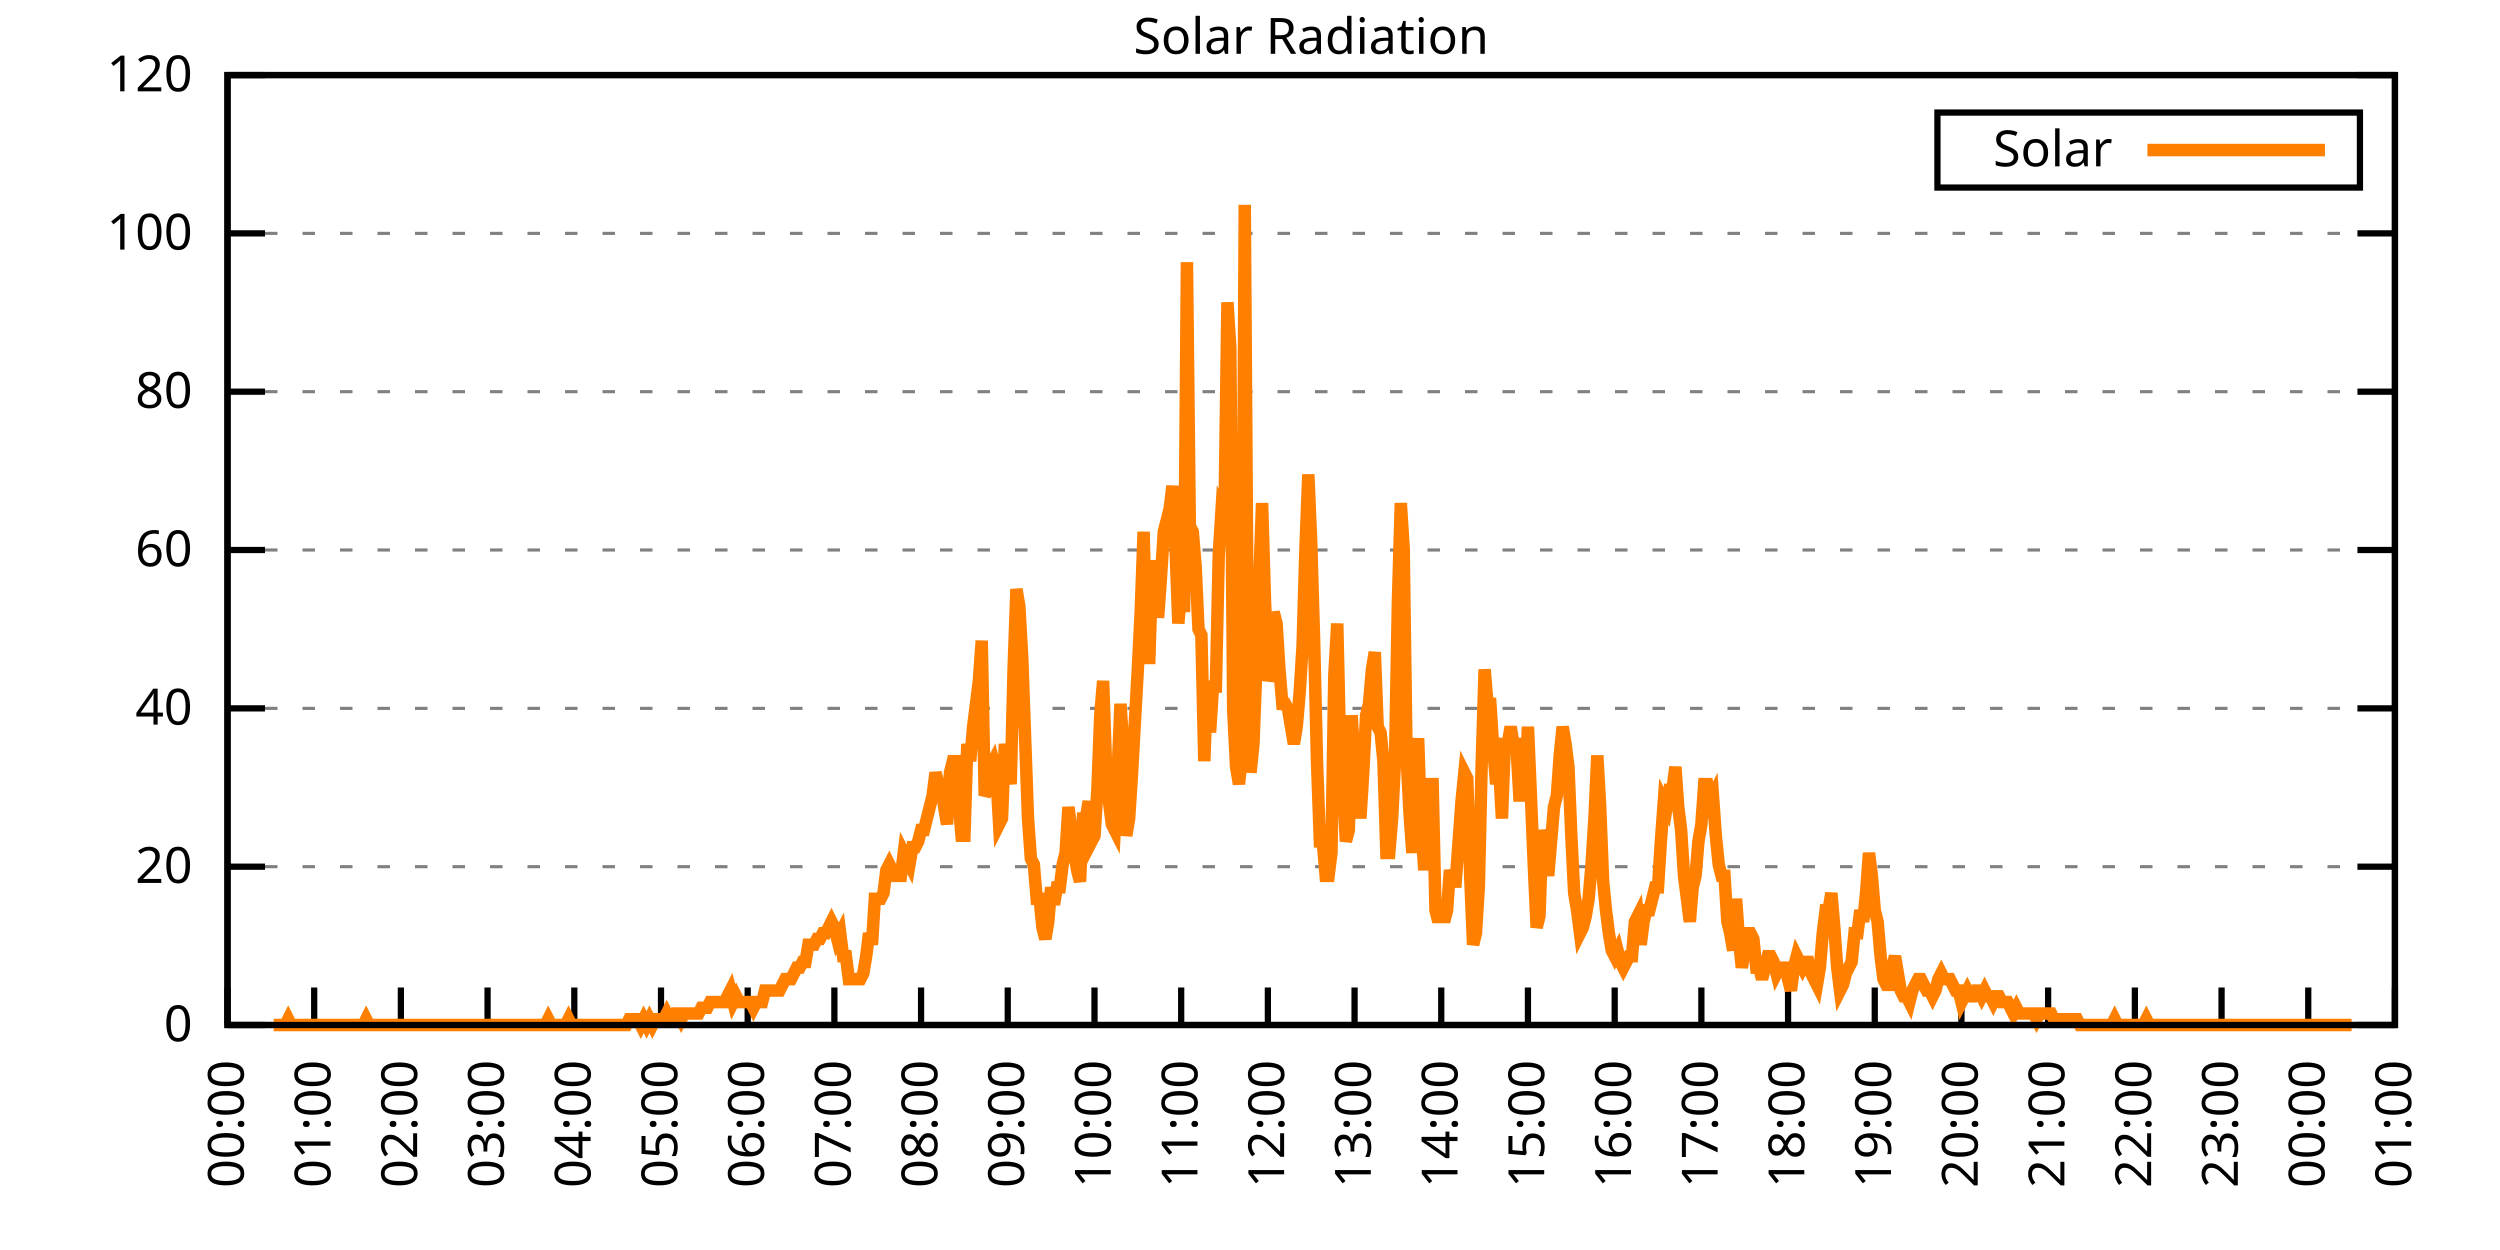
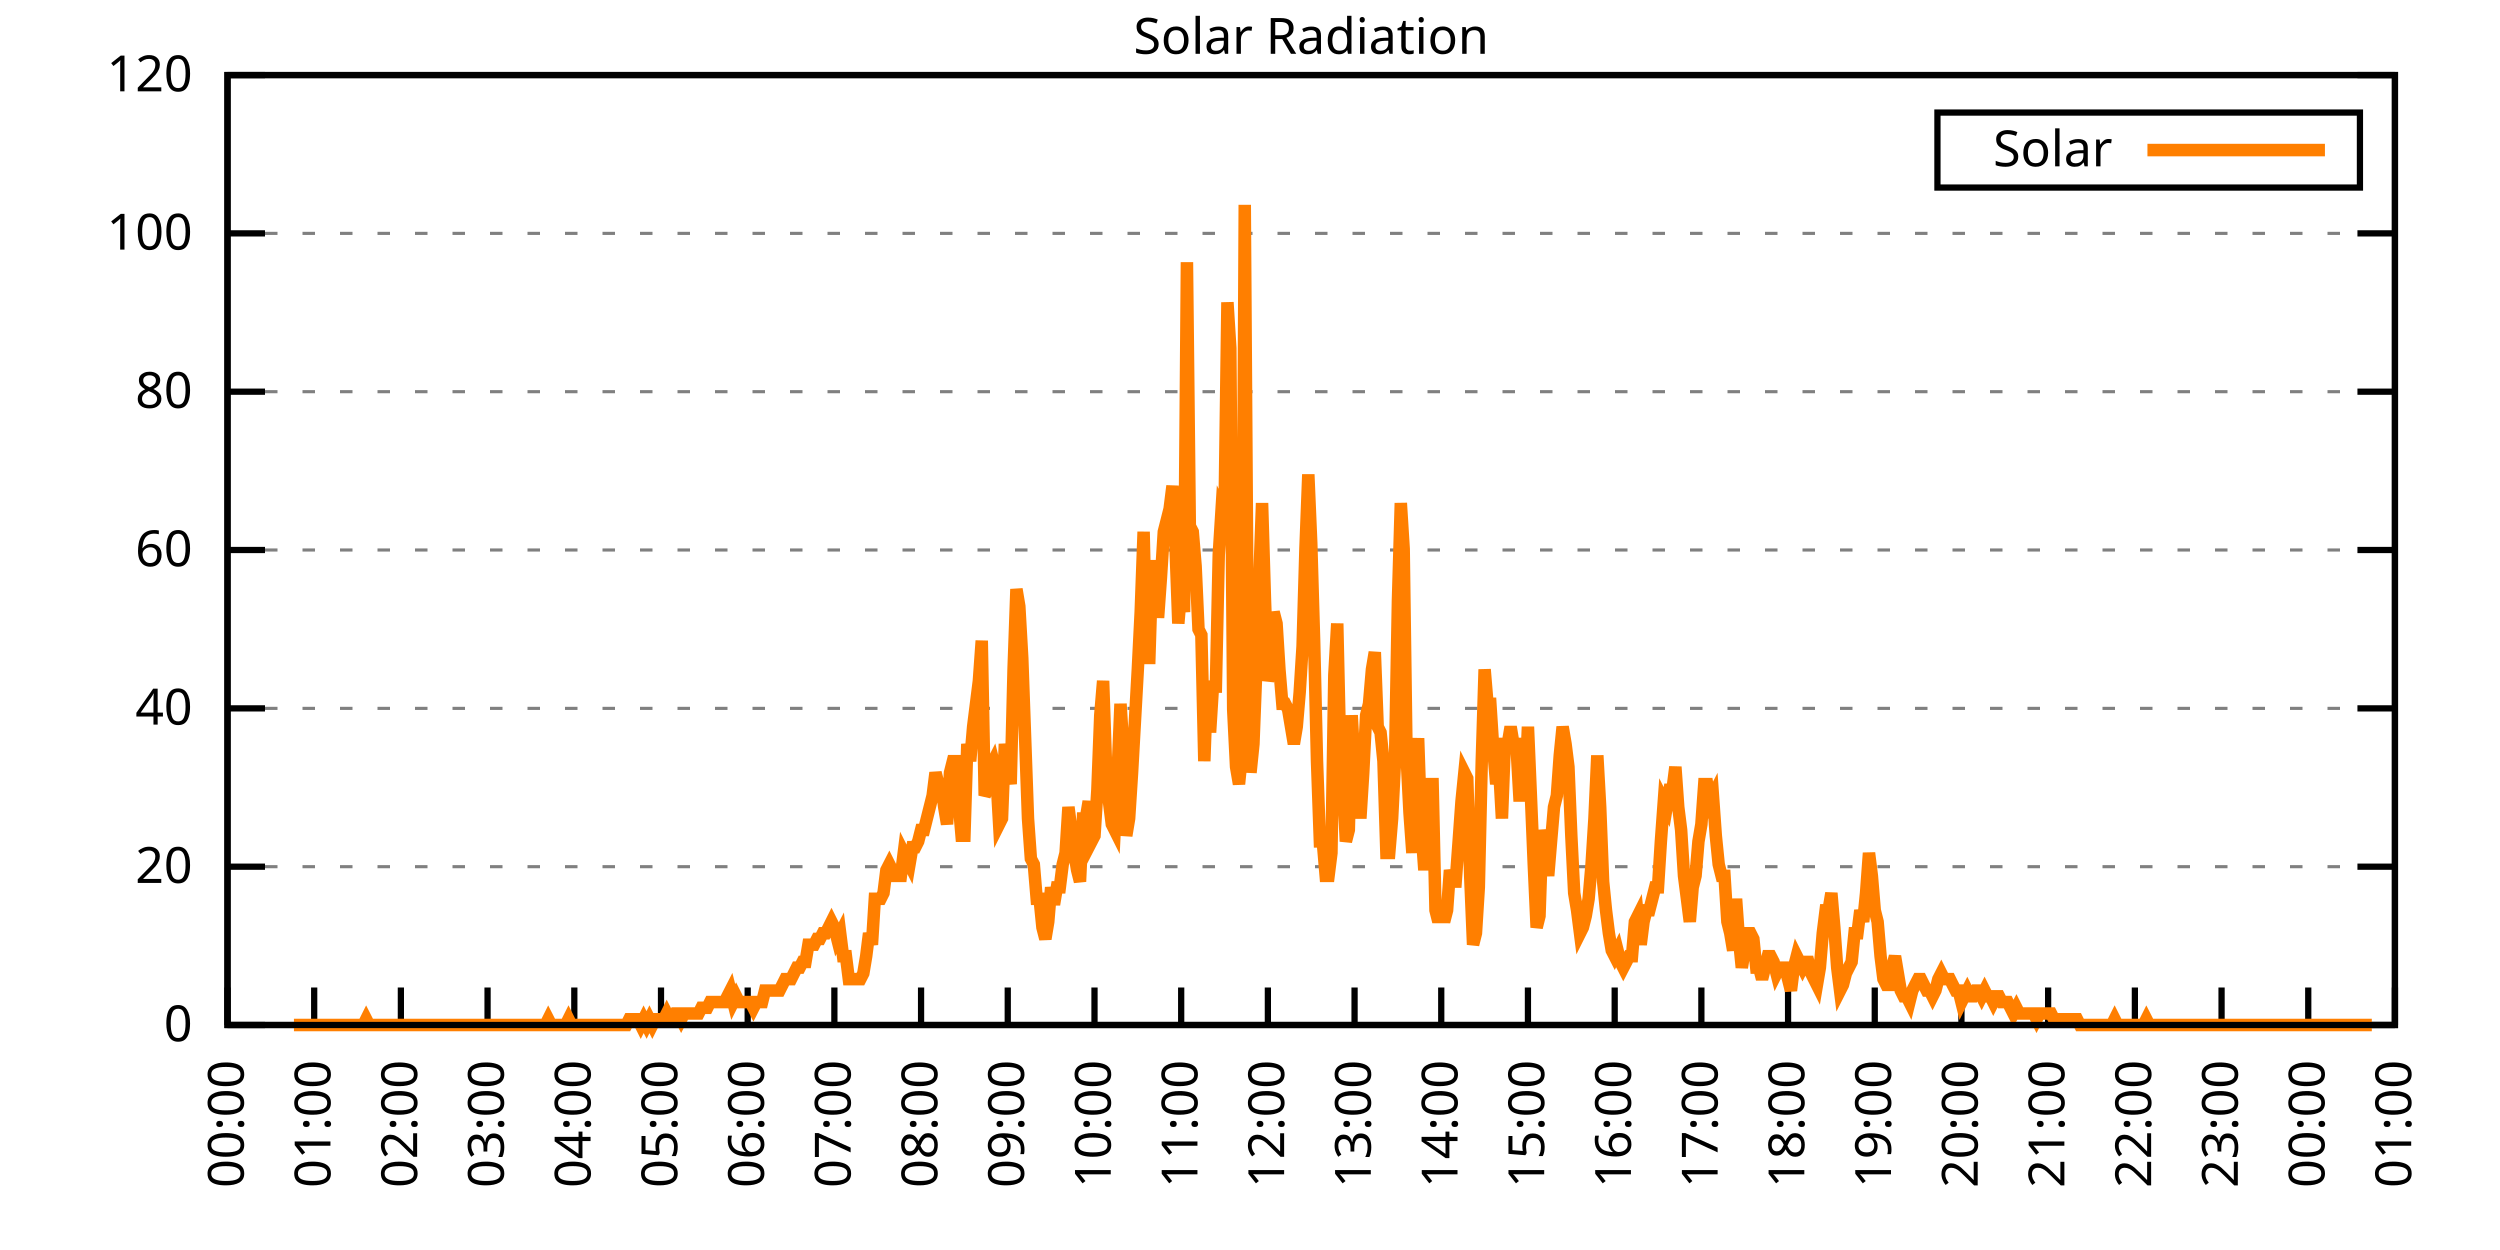
<svg xmlns="http://www.w3.org/2000/svg" xmlns:xlink="http://www.w3.org/1999/xlink" width="400" height="200" viewBox="0 0 400 200">
  <g id="gnuplot_canvas">
    <rect x="0" y="0" width="400" height="200" fill="none" />
    <defs>
      <circle id="gpDot" r="0.5" stroke-width="0.5" stroke="currentColor" />
      <path id="gpPt0" stroke-width="0.333" stroke="currentColor" d="M-1,0 h2 M0,-1 v2" />
      <path id="gpPt1" stroke-width="0.333" stroke="currentColor" d="M-1,-1 L1,1 M1,-1 L-1,1" />
      <path id="gpPt2" stroke-width="0.333" stroke="currentColor" d="M-1,0 L1,0 M0,-1 L0,1 M-1,-1 L1,1 M-1,1 L1,-1" />
      <rect id="gpPt3" stroke-width="0.333" stroke="currentColor" x="-1" y="-1" width="2" height="2" />
      <rect id="gpPt4" stroke-width="0.333" stroke="currentColor" fill="currentColor" x="-1" y="-1" width="2" height="2" />
      <circle id="gpPt5" stroke-width="0.333" stroke="currentColor" cx="0" cy="0" r="1" />
      <use xlink:href="#gpPt5" id="gpPt6" fill="currentColor" stroke="none" />
      <path id="gpPt7" stroke-width="0.333" stroke="currentColor" d="M0,-1.33 L-1.33,0.67 L1.33,0.67 z" />
      <use xlink:href="#gpPt7" id="gpPt8" fill="currentColor" stroke="none" />
      <use xlink:href="#gpPt7" id="gpPt9" stroke="currentColor" transform="rotate(180)" />
      <use xlink:href="#gpPt9" id="gpPt10" fill="currentColor" stroke="none" />
      <use xlink:href="#gpPt3" id="gpPt11" stroke="currentColor" transform="rotate(45)" />
      <use xlink:href="#gpPt11" id="gpPt12" fill="currentColor" stroke="none" />
      <path id="gpPt13" stroke-width="0.333" stroke="currentColor" d="M0,1.330 L1.265,0.411 L0.782,-1.067 L-0.782,-1.076 L-1.265,0.411 z" />
      <use xlink:href="#gpPt13" id="gpPt14" fill="currentColor" stroke="none" />
      <filter id="textbox" filterUnits="objectBoundingBox" x="0" y="0" height="1" width="1">
        <feFlood flood-color="white" flood-opacity="1" result="bgnd" />
        <feComposite in="SourceGraphic" in2="bgnd" operator="atop" />
      </filter>
      <filter id="greybox" filterUnits="objectBoundingBox" x="0" y="0" height="1" width="1">
        <feFlood flood-color="lightgrey" flood-opacity="1" result="grey" />
        <feComposite in="SourceGraphic" in2="grey" operator="atop" />
      </filter>
    </defs>
    <g fill="none" color="white" stroke="currentColor" stroke-width="1.00" stroke-linecap="butt" stroke-linejoin="miter">
</g>
    <g fill="none" color="black" stroke="currentColor" stroke-width="1.00" stroke-linecap="butt" stroke-linejoin="miter">
      <g stroke="none" shape-rendering="crispEdges">
        <polygon fill="rgb(255, 255, 255)" points="36.40,164.00 383.18,164.00 383.18,12.02 36.40,12.02 " />
      </g>
    </g>
    <g fill="none" color="black" stroke="currentColor" stroke-width="1.00" stroke-linecap="butt" stroke-linejoin="miter">
</g>
    <g fill="none" color="black" stroke="black" stroke-width="0.50" stroke-linecap="butt" stroke-linejoin="miter">
</g>
    <g fill="none" color="gray" stroke="currentColor" stroke-width="0.50" stroke-linecap="butt" stroke-linejoin="miter">
      <path stroke="gray" stroke-dasharray="2,4" class="gridline" d="M36.40,164.00 L383.19,164.00  " />
    </g>
    <g fill="none" color="gray" stroke="gray" stroke-width="1.00" stroke-linecap="butt" stroke-linejoin="miter">
</g>
    <g fill="none" color="black" stroke="currentColor" stroke-width="1.00" stroke-linecap="butt" stroke-linejoin="miter">
      <path stroke="black" d="M36.40,164.00 L42.40,164.00 M383.19,164.00 L377.19,164.00  " />
      <g transform="translate(30.80,166.60)" stroke="none" fill="black" font-family="Sans" font-size="8.00" text-anchor="end">
        <text>
          <tspan font-family="Sans"> 0</tspan>
        </text>
      </g>
    </g>
    <g fill="none" color="black" stroke="currentColor" stroke-width="1.00" stroke-linecap="butt" stroke-linejoin="miter">
</g>
    <g fill="none" color="black" stroke="black" stroke-width="0.50" stroke-linecap="butt" stroke-linejoin="miter">
</g>
    <g fill="none" color="gray" stroke="currentColor" stroke-width="0.50" stroke-linecap="butt" stroke-linejoin="miter">
      <path stroke="gray" stroke-dasharray="2,4" class="gridline" d="M36.40,138.67 L383.19,138.67  " />
    </g>
    <g fill="none" color="gray" stroke="gray" stroke-width="1.00" stroke-linecap="butt" stroke-linejoin="miter">
</g>
    <g fill="none" color="black" stroke="currentColor" stroke-width="1.00" stroke-linecap="butt" stroke-linejoin="miter">
      <path stroke="black" d="M36.40,138.67 L42.40,138.67 M383.19,138.67 L377.19,138.67  " />
      <g transform="translate(30.80,141.27)" stroke="none" fill="black" font-family="Sans" font-size="8.00" text-anchor="end">
        <text>
          <tspan font-family="Sans"> 20</tspan>
        </text>
      </g>
    </g>
    <g fill="none" color="black" stroke="currentColor" stroke-width="1.00" stroke-linecap="butt" stroke-linejoin="miter">
</g>
    <g fill="none" color="black" stroke="black" stroke-width="0.50" stroke-linecap="butt" stroke-linejoin="miter">
</g>
    <g fill="none" color="gray" stroke="currentColor" stroke-width="0.50" stroke-linecap="butt" stroke-linejoin="miter">
      <path stroke="gray" stroke-dasharray="2,4" class="gridline" d="M36.40,113.34 L383.19,113.34  " />
    </g>
    <g fill="none" color="gray" stroke="gray" stroke-width="1.00" stroke-linecap="butt" stroke-linejoin="miter">
</g>
    <g fill="none" color="black" stroke="currentColor" stroke-width="1.00" stroke-linecap="butt" stroke-linejoin="miter">
      <path stroke="black" d="M36.40,113.34 L42.40,113.34 M383.19,113.34 L377.19,113.34  " />
      <g transform="translate(30.80,115.94)" stroke="none" fill="black" font-family="Sans" font-size="8.00" text-anchor="end">
        <text>
          <tspan font-family="Sans"> 40</tspan>
        </text>
      </g>
    </g>
    <g fill="none" color="black" stroke="currentColor" stroke-width="1.00" stroke-linecap="butt" stroke-linejoin="miter">
</g>
    <g fill="none" color="black" stroke="black" stroke-width="0.50" stroke-linecap="butt" stroke-linejoin="miter">
</g>
    <g fill="none" color="gray" stroke="currentColor" stroke-width="0.50" stroke-linecap="butt" stroke-linejoin="miter">
      <path stroke="gray" stroke-dasharray="2,4" class="gridline" d="M36.40,88.00 L383.19,88.00  " />
    </g>
    <g fill="none" color="gray" stroke="gray" stroke-width="1.00" stroke-linecap="butt" stroke-linejoin="miter">
</g>
    <g fill="none" color="black" stroke="currentColor" stroke-width="1.00" stroke-linecap="butt" stroke-linejoin="miter">
      <path stroke="black" d="M36.40,88.00 L42.40,88.00 M383.19,88.00 L377.19,88.00  " />
      <g transform="translate(30.80,90.60)" stroke="none" fill="black" font-family="Sans" font-size="8.00" text-anchor="end">
        <text>
          <tspan font-family="Sans"> 60</tspan>
        </text>
      </g>
    </g>
    <g fill="none" color="black" stroke="currentColor" stroke-width="1.00" stroke-linecap="butt" stroke-linejoin="miter">
</g>
    <g fill="none" color="black" stroke="black" stroke-width="0.50" stroke-linecap="butt" stroke-linejoin="miter">
</g>
    <g fill="none" color="gray" stroke="currentColor" stroke-width="0.50" stroke-linecap="butt" stroke-linejoin="miter">
      <path stroke="gray" stroke-dasharray="2,4" class="gridline" d="M36.40,62.67 L383.19,62.67  " />
    </g>
    <g fill="none" color="gray" stroke="gray" stroke-width="1.00" stroke-linecap="butt" stroke-linejoin="miter">
</g>
    <g fill="none" color="black" stroke="currentColor" stroke-width="1.00" stroke-linecap="butt" stroke-linejoin="miter">
      <path stroke="black" d="M36.40,62.67 L42.40,62.67 M383.19,62.67 L377.19,62.67  " />
      <g transform="translate(30.80,65.27)" stroke="none" fill="black" font-family="Sans" font-size="8.00" text-anchor="end">
        <text>
          <tspan font-family="Sans"> 80</tspan>
        </text>
      </g>
    </g>
    <g fill="none" color="black" stroke="currentColor" stroke-width="1.00" stroke-linecap="butt" stroke-linejoin="miter">
</g>
    <g fill="none" color="black" stroke="black" stroke-width="0.50" stroke-linecap="butt" stroke-linejoin="miter">
</g>
    <g fill="none" color="gray" stroke="currentColor" stroke-width="0.50" stroke-linecap="butt" stroke-linejoin="miter">
      <path stroke="gray" stroke-dasharray="2,4" class="gridline" d="M36.40,37.34 L383.19,37.34  " />
    </g>
    <g fill="none" color="gray" stroke="gray" stroke-width="1.00" stroke-linecap="butt" stroke-linejoin="miter">
</g>
    <g fill="none" color="black" stroke="currentColor" stroke-width="1.00" stroke-linecap="butt" stroke-linejoin="miter">
      <path stroke="black" d="M36.40,37.34 L42.40,37.34 M383.19,37.34 L377.19,37.34  " />
      <g transform="translate(30.80,39.94)" stroke="none" fill="black" font-family="Sans" font-size="8.00" text-anchor="end">
        <text>
          <tspan font-family="Sans"> 100</tspan>
        </text>
      </g>
    </g>
    <g fill="none" color="black" stroke="currentColor" stroke-width="1.00" stroke-linecap="butt" stroke-linejoin="miter">
</g>
    <g fill="none" color="black" stroke="black" stroke-width="0.50" stroke-linecap="butt" stroke-linejoin="miter">
</g>
    <g fill="none" color="gray" stroke="currentColor" stroke-width="0.50" stroke-linecap="butt" stroke-linejoin="miter">
      <path stroke="gray" stroke-dasharray="2,4" class="gridline" d="M36.40,12.01 L383.19,12.01  " />
    </g>
    <g fill="none" color="gray" stroke="gray" stroke-width="1.00" stroke-linecap="butt" stroke-linejoin="miter">
</g>
    <g fill="none" color="black" stroke="currentColor" stroke-width="1.00" stroke-linecap="butt" stroke-linejoin="miter">
      <path stroke="black" d="M36.40,12.01 L42.40,12.01 M383.19,12.01 L377.19,12.01  " />
      <g transform="translate(30.80,14.61)" stroke="none" fill="black" font-family="Sans" font-size="8.00" text-anchor="end">
        <text>
          <tspan font-family="Sans"> 120</tspan>
        </text>
      </g>
    </g>
    <g fill="none" color="black" stroke="currentColor" stroke-width="1.00" stroke-linecap="butt" stroke-linejoin="miter">
      <path stroke="black" d="M36.40,164.00 L36.40,158.00  " />
      <g transform="translate(39.00,169.60) rotate(270.00)" stroke="none" fill="black" font-family="Sans" font-size="8.00" text-anchor="end">
        <text>
          <tspan font-family="Sans">00:00</tspan>
        </text>
      </g>
    </g>
    <g fill="none" color="black" stroke="currentColor" stroke-width="1.00" stroke-linecap="butt" stroke-linejoin="miter">
      <path stroke="black" d="M50.27,164.00 L50.27,158.00  " />
      <g transform="translate(52.87,169.60) rotate(270.00)" stroke="none" fill="black" font-family="Sans" font-size="8.00" text-anchor="end">
        <text>
          <tspan font-family="Sans">01:00</tspan>
        </text>
      </g>
    </g>
    <g fill="none" color="black" stroke="currentColor" stroke-width="1.00" stroke-linecap="butt" stroke-linejoin="miter">
      <path stroke="black" d="M64.14,164.00 L64.14,158.00  " />
      <g transform="translate(66.74,169.60) rotate(270.00)" stroke="none" fill="black" font-family="Sans" font-size="8.00" text-anchor="end">
        <text>
          <tspan font-family="Sans">02:00</tspan>
        </text>
      </g>
    </g>
    <g fill="none" color="black" stroke="currentColor" stroke-width="1.00" stroke-linecap="butt" stroke-linejoin="miter">
      <path stroke="black" d="M78.01,164.00 L78.01,158.00  " />
      <g transform="translate(80.61,169.60) rotate(270.00)" stroke="none" fill="black" font-family="Sans" font-size="8.00" text-anchor="end">
        <text>
          <tspan font-family="Sans">03:00</tspan>
        </text>
      </g>
    </g>
    <g fill="none" color="black" stroke="currentColor" stroke-width="1.00" stroke-linecap="butt" stroke-linejoin="miter">
      <path stroke="black" d="M91.89,164.00 L91.89,158.00  " />
      <g transform="translate(94.49,169.60) rotate(270.00)" stroke="none" fill="black" font-family="Sans" font-size="8.00" text-anchor="end">
        <text>
          <tspan font-family="Sans">04:00</tspan>
        </text>
      </g>
    </g>
    <g fill="none" color="black" stroke="currentColor" stroke-width="1.00" stroke-linecap="butt" stroke-linejoin="miter">
      <path stroke="black" d="M105.76,164.00 L105.76,158.00  " />
      <g transform="translate(108.36,169.60) rotate(270.00)" stroke="none" fill="black" font-family="Sans" font-size="8.00" text-anchor="end">
        <text>
          <tspan font-family="Sans">05:00</tspan>
        </text>
      </g>
    </g>
    <g fill="none" color="black" stroke="currentColor" stroke-width="1.00" stroke-linecap="butt" stroke-linejoin="miter">
      <path stroke="black" d="M119.63,164.00 L119.63,158.00  " />
      <g transform="translate(122.23,169.60) rotate(270.00)" stroke="none" fill="black" font-family="Sans" font-size="8.00" text-anchor="end">
        <text>
          <tspan font-family="Sans">06:00</tspan>
        </text>
      </g>
    </g>
    <g fill="none" color="black" stroke="currentColor" stroke-width="1.00" stroke-linecap="butt" stroke-linejoin="miter">
      <path stroke="black" d="M133.50,164.00 L133.50,158.00  " />
      <g transform="translate(136.10,169.60) rotate(270.00)" stroke="none" fill="black" font-family="Sans" font-size="8.00" text-anchor="end">
        <text>
          <tspan font-family="Sans">07:00</tspan>
        </text>
      </g>
    </g>
    <g fill="none" color="black" stroke="currentColor" stroke-width="1.00" stroke-linecap="butt" stroke-linejoin="miter">
      <path stroke="black" d="M147.37,164.00 L147.37,158.00  " />
      <g transform="translate(149.97,169.60) rotate(270.00)" stroke="none" fill="black" font-family="Sans" font-size="8.00" text-anchor="end">
        <text>
          <tspan font-family="Sans">08:00</tspan>
        </text>
      </g>
    </g>
    <g fill="none" color="black" stroke="currentColor" stroke-width="1.00" stroke-linecap="butt" stroke-linejoin="miter">
      <path stroke="black" d="M161.24,164.00 L161.24,158.00  " />
      <g transform="translate(163.84,169.60) rotate(270.00)" stroke="none" fill="black" font-family="Sans" font-size="8.00" text-anchor="end">
        <text>
          <tspan font-family="Sans">09:00</tspan>
        </text>
      </g>
    </g>
    <g fill="none" color="black" stroke="currentColor" stroke-width="1.00" stroke-linecap="butt" stroke-linejoin="miter">
      <path stroke="black" d="M175.12,164.00 L175.12,158.00  " />
      <g transform="translate(177.72,169.60) rotate(270.00)" stroke="none" fill="black" font-family="Sans" font-size="8.00" text-anchor="end">
        <text>
          <tspan font-family="Sans">10:00</tspan>
        </text>
      </g>
    </g>
    <g fill="none" color="black" stroke="currentColor" stroke-width="1.00" stroke-linecap="butt" stroke-linejoin="miter">
      <path stroke="black" d="M188.99,164.00 L188.99,158.00  " />
      <g transform="translate(191.59,169.60) rotate(270.00)" stroke="none" fill="black" font-family="Sans" font-size="8.00" text-anchor="end">
        <text>
          <tspan font-family="Sans">11:00</tspan>
        </text>
      </g>
    </g>
    <g fill="none" color="black" stroke="currentColor" stroke-width="1.00" stroke-linecap="butt" stroke-linejoin="miter">
      <path stroke="black" d="M202.86,164.00 L202.86,158.00  " />
      <g transform="translate(205.46,169.60) rotate(270.00)" stroke="none" fill="black" font-family="Sans" font-size="8.00" text-anchor="end">
        <text>
          <tspan font-family="Sans">12:00</tspan>
        </text>
      </g>
    </g>
    <g fill="none" color="black" stroke="currentColor" stroke-width="1.00" stroke-linecap="butt" stroke-linejoin="miter">
      <path stroke="black" d="M216.73,164.00 L216.73,158.00  " />
      <g transform="translate(219.33,169.60) rotate(270.00)" stroke="none" fill="black" font-family="Sans" font-size="8.00" text-anchor="end">
        <text>
          <tspan font-family="Sans">13:00</tspan>
        </text>
      </g>
    </g>
    <g fill="none" color="black" stroke="currentColor" stroke-width="1.00" stroke-linecap="butt" stroke-linejoin="miter">
      <path stroke="black" d="M230.60,164.00 L230.60,158.00  " />
      <g transform="translate(233.20,169.60) rotate(270.00)" stroke="none" fill="black" font-family="Sans" font-size="8.00" text-anchor="end">
        <text>
          <tspan font-family="Sans">14:00</tspan>
        </text>
      </g>
    </g>
    <g fill="none" color="black" stroke="currentColor" stroke-width="1.00" stroke-linecap="butt" stroke-linejoin="miter">
      <path stroke="black" d="M244.47,164.00 L244.47,158.00  " />
      <g transform="translate(247.07,169.60) rotate(270.00)" stroke="none" fill="black" font-family="Sans" font-size="8.00" text-anchor="end">
        <text>
          <tspan font-family="Sans">15:00</tspan>
        </text>
      </g>
    </g>
    <g fill="none" color="black" stroke="currentColor" stroke-width="1.00" stroke-linecap="butt" stroke-linejoin="miter">
      <path stroke="black" d="M258.35,164.00 L258.35,158.00  " />
      <g transform="translate(260.95,169.60) rotate(270.00)" stroke="none" fill="black" font-family="Sans" font-size="8.00" text-anchor="end">
        <text>
          <tspan font-family="Sans">16:00</tspan>
        </text>
      </g>
    </g>
    <g fill="none" color="black" stroke="currentColor" stroke-width="1.00" stroke-linecap="butt" stroke-linejoin="miter">
      <path stroke="black" d="M272.22,164.00 L272.22,158.00  " />
      <g transform="translate(274.82,169.60) rotate(270.00)" stroke="none" fill="black" font-family="Sans" font-size="8.00" text-anchor="end">
        <text>
          <tspan font-family="Sans">17:00</tspan>
        </text>
      </g>
    </g>
    <g fill="none" color="black" stroke="currentColor" stroke-width="1.00" stroke-linecap="butt" stroke-linejoin="miter">
      <path stroke="black" d="M286.09,164.00 L286.09,158.00  " />
      <g transform="translate(288.69,169.60) rotate(270.00)" stroke="none" fill="black" font-family="Sans" font-size="8.00" text-anchor="end">
        <text>
          <tspan font-family="Sans">18:00</tspan>
        </text>
      </g>
    </g>
    <g fill="none" color="black" stroke="currentColor" stroke-width="1.00" stroke-linecap="butt" stroke-linejoin="miter">
      <path stroke="black" d="M299.96,164.00 L299.96,158.00  " />
      <g transform="translate(302.56,169.60) rotate(270.00)" stroke="none" fill="black" font-family="Sans" font-size="8.00" text-anchor="end">
        <text>
          <tspan font-family="Sans">19:00</tspan>
        </text>
      </g>
    </g>
    <g fill="none" color="black" stroke="currentColor" stroke-width="1.00" stroke-linecap="butt" stroke-linejoin="miter">
      <path stroke="black" d="M313.83,164.00 L313.83,158.00  " />
      <g transform="translate(316.43,169.60) rotate(270.00)" stroke="none" fill="black" font-family="Sans" font-size="8.00" text-anchor="end">
        <text>
          <tspan font-family="Sans">20:00</tspan>
        </text>
      </g>
    </g>
    <g fill="none" color="black" stroke="currentColor" stroke-width="1.00" stroke-linecap="butt" stroke-linejoin="miter">
      <path stroke="black" d="M327.70,164.00 L327.70,158.00  " />
      <g transform="translate(330.30,169.60) rotate(270.00)" stroke="none" fill="black" font-family="Sans" font-size="8.00" text-anchor="end">
        <text>
          <tspan font-family="Sans">21:00</tspan>
        </text>
      </g>
    </g>
    <g fill="none" color="black" stroke="currentColor" stroke-width="1.00" stroke-linecap="butt" stroke-linejoin="miter">
      <path stroke="black" d="M341.58,164.00 L341.58,158.00  " />
      <g transform="translate(344.18,169.60) rotate(270.00)" stroke="none" fill="black" font-family="Sans" font-size="8.00" text-anchor="end">
        <text>
          <tspan font-family="Sans">22:00</tspan>
        </text>
      </g>
    </g>
    <g fill="none" color="black" stroke="currentColor" stroke-width="1.00" stroke-linecap="butt" stroke-linejoin="miter">
      <path stroke="black" d="M355.45,164.00 L355.45,158.00  " />
      <g transform="translate(358.05,169.60) rotate(270.00)" stroke="none" fill="black" font-family="Sans" font-size="8.00" text-anchor="end">
        <text>
          <tspan font-family="Sans">23:00</tspan>
        </text>
      </g>
    </g>
    <g fill="none" color="black" stroke="currentColor" stroke-width="1.00" stroke-linecap="butt" stroke-linejoin="miter">
      <path stroke="black" d="M369.32,164.00 L369.32,158.00  " />
      <g transform="translate(371.92,169.60) rotate(270.00)" stroke="none" fill="black" font-family="Sans" font-size="8.00" text-anchor="end">
        <text>
          <tspan font-family="Sans">00:00</tspan>
        </text>
      </g>
    </g>
    <g fill="none" color="black" stroke="currentColor" stroke-width="1.00" stroke-linecap="butt" stroke-linejoin="miter">
      <path stroke="black" d="M383.19,164.00 L383.19,158.00  " />
      <g transform="translate(385.79,169.60) rotate(270.00)" stroke="none" fill="black" font-family="Sans" font-size="8.00" text-anchor="end">
        <text>
          <tspan font-family="Sans">01:00</tspan>
        </text>
      </g>
    </g>
    <g fill="none" color="black" stroke="currentColor" stroke-width="1.00" stroke-linecap="butt" stroke-linejoin="miter">
</g>
    <g fill="none" color="black" stroke="currentColor" stroke-width="1.00" stroke-linecap="butt" stroke-linejoin="miter">
      <path stroke="black" d="M36.40,12.01 L36.40,164.00 L383.19,164.00 L383.19,12.01 L36.40,12.01 Z  " />
    </g>
    <g fill="none" color="black" stroke="currentColor" stroke-width="1.00" stroke-linecap="butt" stroke-linejoin="miter">
</g>
    <g fill="none" color="black" stroke="currentColor" stroke-width="1.00" stroke-linecap="butt" stroke-linejoin="miter">
      <path stroke="black" d="M309.99,30.01 L309.99,18.01 L377.59,18.01 L377.59,30.01 L309.99,30.01 Z  " />
    </g>
    <g id="Solar_Radiation_plot_1">
      <g fill="none" color="white" stroke="black" stroke-width="2.00" stroke-linecap="butt" stroke-linejoin="miter">
</g>
      <g fill="none" color="black" stroke="currentColor" stroke-width="2.00" stroke-linecap="butt" stroke-linejoin="miter">
        <g transform="translate(337.99,26.61)" stroke="none" fill="black" font-family="Sans" font-size="8.00" text-anchor="end">
          <text>
            <tspan font-family="Sans">Solar</tspan>
          </text>
        </g>
      </g>
      <g fill="none" color="black" stroke="currentColor" stroke-width="2.00" stroke-linecap="butt" stroke-linejoin="miter">
-         <path stroke="rgb(255, 127,   0)" d="M343.59,24.01 L371.99,24.01 M43.80,164.00 L44.26,164.00 L44.72,164.00 L45.19,164.00 L45.65,164.00 L46.11,163.08   L46.57,164.00 L47.03,164.00 L47.50,164.00 L47.96,164.00 L48.42,164.00 L48.88,164.00 L49.35,164.00 L49.81,164.00   L50.27,164.00 L50.73,164.00 L51.20,164.00 L51.66,164.00 L52.12,164.00 L52.58,164.00 L53.05,164.00 L53.51,164.00   L53.97,164.00 L54.43,164.00 L54.90,164.00 L55.36,164.00 L55.82,164.00 L56.28,164.00 L56.75,164.00 L57.21,164.00   L57.67,164.00 L58.13,164.00 L58.59,163.08 L59.06,164.00 L59.52,164.00 L59.98,164.00 L60.44,164.00 L60.91,164.00   L61.37,164.00 L61.83,164.00 L62.29,164.00 L62.76,164.00 L63.22,164.00 L63.68,164.00 L64.14,164.00 L64.61,164.00   L65.07,164.00 L65.53,164.00 L65.99,164.00 L66.46,164.00 L66.92,164.00 L67.38,164.00 L67.84,164.00 L68.30,164.00   L68.77,164.00 L69.23,164.00 L69.69,164.00 L70.15,164.00 L70.62,164.00 L71.08,164.00 L71.54,164.00 L72.00,164.00   L72.47,164.00 L72.93,164.00 L73.39,164.00 L73.85,164.00 L74.32,164.00 L74.78,164.00 L75.24,164.00 L75.70,164.00   L76.17,164.00 L76.63,164.00 L77.09,164.00 L77.55,164.00 L78.01,164.00 L78.48,164.00 L78.94,164.00 L79.40,164.00   L79.86,164.00 L80.33,164.00 L80.79,164.00 L81.25,164.00 L81.71,164.00 L82.18,164.00 L82.64,164.00 L83.10,164.00   L83.56,164.00 L84.03,164.00 L84.49,164.00 L84.95,164.00 L85.41,164.00 L85.88,164.00 L86.34,164.00 L86.80,164.00   L87.26,164.00 L87.72,163.08 L88.19,164.00 L88.65,164.00 L89.11,164.00 L89.57,164.00 L90.04,164.00 L90.50,164.00   L90.96,163.08 L91.42,164.00 L91.89,164.00 L92.35,164.00 L92.81,164.00 L93.27,164.00 L93.74,164.00 L94.20,164.00   L94.66,164.00 L95.12,164.00 L95.59,164.00 L96.05,164.00 L96.51,164.00 L96.97,164.00 L97.44,164.00 L97.90,164.00   L98.36,164.00 L98.82,164.00 L99.28,164.00 L99.75,164.00 L100.21,164.00 L100.67,163.08 L101.13,163.08 L101.60,163.08   L102.06,163.08 L102.52,164.00 L102.98,163.08 L103.45,164.00 L103.91,163.08 L104.37,164.00 L104.83,163.08 L105.30,163.08   L105.76,163.08 L106.22,163.08 L106.68,162.16 L107.15,163.08 L107.61,163.08 L108.07,162.16 L108.53,162.16 L108.99,163.08   L109.46,162.16 L109.92,162.16 L110.38,162.16 L110.84,162.16 L111.31,162.16 L111.77,162.16 L112.23,161.25 L112.69,161.25   L113.16,161.25 L113.62,160.33 L114.08,160.33 L114.54,160.33 L115.01,160.33 L115.47,160.33 L115.93,160.33 L116.39,159.41   L116.86,158.49 L117.32,160.33 L117.78,159.41 L118.24,160.33 L118.70,160.33 L119.17,160.33 L119.63,160.33 L120.09,160.33   L120.55,161.25 L121.02,160.33 L121.48,160.33 L121.94,160.33 L122.40,158.49 L122.87,158.49 L123.33,158.49 L123.79,158.49   L124.25,158.49 L124.72,158.49 L125.18,157.58 L125.64,156.66 L126.10,156.66 L126.57,156.66 L127.03,155.74 L127.49,154.82   L127.95,154.82 L128.41,153.91 L128.88,153.91 L129.34,151.15 L129.80,151.15 L130.26,151.15 L130.73,150.23 L131.19,150.23   L131.65,149.32 L132.11,149.32 L132.58,148.40 L133.04,147.48 L133.50,148.40 L133.96,150.23 L134.43,149.32 L134.89,152.99   L135.35,152.99 L135.81,156.66 L136.28,156.66 L136.74,156.66 L137.20,156.66 L137.66,156.66 L138.13,155.74 L138.59,152.99   L139.05,149.32 L139.51,151.15 L139.97,143.81 L140.44,143.81 L140.90,143.81 L141.36,142.89 L141.82,139.22 L142.29,138.30   L142.75,139.22 L143.21,140.14 L143.67,140.14 L144.14,140.14 L144.60,136.47 L145.06,137.39 L145.52,138.30 L145.99,135.55   L146.45,135.55 L146.91,134.63 L147.37,132.80 L147.84,132.80 L148.30,130.96 L148.76,129.13 L149.22,127.29 L149.68,123.62   L150.15,125.46 L150.61,125.46 L151.07,129.13 L151.53,131.88 L152.00,123.62 L152.46,121.79 L152.92,121.79 L153.38,128.21   L153.85,133.72 L154.31,133.72 L154.77,119.03 L155.23,121.79 L155.70,116.28 L156.16,112.61 L156.62,108.94 L157.08,102.51   L157.55,127.29 L158.01,126.37 L158.47,122.70 L158.93,121.79 L159.39,123.62 L159.86,131.88 L160.32,130.96 L160.78,119.03   L161.24,122.70 L161.71,125.46 L162.17,107.10 L162.63,94.26 L163.09,97.01 L163.56,105.27 L164.02,118.12 L164.48,130.96   L164.94,137.39 L165.41,138.30 L165.87,143.81 L166.33,143.81 L166.79,148.40 L167.26,150.23 L167.72,147.48 L168.18,141.98   L168.64,144.73 L169.10,141.98 L169.57,141.98 L170.03,138.30 L170.49,136.47 L170.95,129.13 L171.42,132.80 L171.88,136.47   L172.34,139.22 L172.80,141.06 L173.27,130.96 L173.73,130.96 L174.19,128.21 L174.65,134.63 L175.12,133.72 L175.58,126.37   L176.04,114.44 L176.50,108.94 L176.97,122.70 L177.43,128.21 L177.89,131.88 L178.35,132.80 L178.82,123.62 L179.28,112.61   L179.74,119.95 L180.20,133.72 L180.66,130.96 L181.13,123.62 L181.59,115.36 L182.05,107.10 L182.51,97.93 L182.98,85.08   L183.44,105.27 L183.90,105.27 L184.36,90.59 L184.83,90.59 L185.29,98.84 L185.75,92.42 L186.21,85.08 L186.68,83.24   L187.14,81.41 L187.60,77.74 L188.06,86.91 L188.53,99.76 L188.99,94.26 L189.45,97.93 L189.91,41.95 L190.37,84.16   L190.84,85.08 L191.30,90.59 L191.76,100.68 L192.22,101.60 L192.69,121.79 L193.15,108.94 L193.61,117.20 L194.07,109.86   L194.54,109.86 L195.00,88.75 L195.46,81.41 L195.92,82.33 L196.39,48.37 L196.85,55.71 L197.31,113.53 L197.77,122.70   L198.24,125.46 L198.70,120.87 L199.16,32.77 L199.62,100.68 L200.08,123.62 L200.55,119.03 L201.01,107.10 L201.47,93.34   L201.93,80.49 L202.40,96.09 L202.86,108.94 L203.32,107.10 L203.78,97.93 L204.25,99.76 L204.71,107.10 L205.17,112.61   L205.63,112.61 L206.10,113.53 L206.56,116.28 L207.02,119.03 L207.48,116.28 L207.95,110.77 L208.41,103.43 L208.87,87.83   L209.33,75.90 L209.80,86.91 L210.26,102.51 L210.72,121.79 L211.18,134.63 L211.64,134.63 L212.11,140.14 L212.57,140.14   L213.03,136.47 L213.49,108.02 L213.96,99.76 L214.42,119.95 L214.88,125.46 L215.34,134.63 L215.81,132.80 L216.27,114.44   L216.73,122.70 L217.19,123.62 L217.66,130.96 L218.12,123.62 L218.58,114.44 L219.04,112.61 L219.51,107.10 L219.97,104.35   L220.43,116.28 L220.89,117.20 L221.35,121.79 L221.82,136.47 L222.28,136.47 L222.74,130.96 L223.20,121.79 L223.67,96.09   L224.13,80.49 L224.59,87.83 L225.05,120.87 L225.52,130.05 L225.98,136.47 L226.44,124.54 L226.90,118.12 L227.37,131.88   L227.83,138.30 L228.29,138.30 L228.75,125.46 L229.22,125.46 L229.68,145.65 L230.14,147.48 L230.60,145.65 L231.06,147.48   L231.53,145.65 L231.99,139.22 L232.45,141.06 L232.91,141.06 L233.38,134.63 L233.84,128.21 L234.30,123.62 L234.76,124.54   L235.23,140.14 L235.69,151.15 L236.15,149.32 L236.61,141.98 L237.08,121.79 L237.54,107.10 L238.00,112.61 L238.46,112.61   L238.93,119.95 L239.39,125.46 L239.85,122.70 L240.31,130.96 L240.77,119.03 L241.24,119.03 L241.70,116.28 L242.16,119.03   L242.62,119.03 L243.09,127.29 L243.55,127.29 L244.01,127.29 L244.47,116.28 L244.94,127.29 L245.40,138.30 L245.86,148.40   L246.32,146.56 L246.79,132.80 L247.25,135.55 L247.71,140.14 L248.17,134.63 L248.64,129.13 L249.10,127.29 L249.56,120.87   L250.02,116.28 L250.49,119.03 L250.95,122.70 L251.41,133.72 L251.87,142.89 L252.33,145.65 L252.80,149.32 L253.26,148.40   L253.72,146.56 L254.18,143.81 L254.65,138.30 L255.11,130.96 L255.57,120.87 L256.03,129.13 L256.50,141.06 L256.96,145.65   L257.42,149.32 L257.88,152.07 L258.35,152.99 L258.81,152.07 L259.27,153.91 L259.73,154.82 L260.20,153.91 L260.66,152.99   L261.12,152.99 L261.58,147.48 L262.04,146.56 L262.51,151.15 L262.97,147.48 L263.43,145.65 L263.89,145.65 L264.36,143.81   L264.82,141.98 L265.28,141.98 L265.74,134.63 L266.21,128.21 L266.67,129.13 L267.13,126.37 L267.59,126.37 L268.06,122.70   L268.52,129.13 L268.98,132.80 L269.44,140.14 L269.91,143.81 L270.37,147.48 L270.83,141.98 L271.29,140.14 L271.75,134.63   L272.22,131.88 L272.68,125.46 L273.14,125.46 L273.60,128.21 L274.07,127.29 L274.53,133.72 L274.99,138.30 L275.45,140.14   L275.92,140.14 L276.38,147.48 L276.84,149.32 L277.30,152.07 L277.77,143.81 L278.23,150.23 L278.69,154.82 L279.15,152.07   L279.62,149.32 L280.08,149.32 L280.54,150.23 L281.00,154.82 L281.46,154.82 L281.93,156.66 L282.39,154.82 L282.85,152.99   L283.31,152.99 L283.78,153.91 L284.24,155.74 L284.70,154.82 L285.16,154.82 L285.63,154.82 L286.09,156.66 L286.55,158.49   L287.01,154.82 L287.48,152.99 L287.94,153.91 L288.40,154.82 L288.86,153.91 L289.33,153.91 L289.79,155.74 L290.25,156.66   L290.71,157.58 L291.18,154.82 L291.64,149.32 L292.10,145.65 L292.56,145.65 L293.02,142.89 L293.49,148.40 L293.95,154.82   L294.41,158.49 L294.87,157.58 L295.34,155.74 L295.80,154.82 L296.26,153.91 L296.72,149.32 L297.19,149.32 L297.65,145.65   L298.11,147.48 L298.57,142.89 L299.04,136.47 L299.50,140.14 L299.96,145.65 L300.42,147.48 L300.89,152.99 L301.35,156.66   L301.81,157.58 L302.27,157.58 L302.73,154.82 L303.20,152.99 L303.66,155.74 L304.12,158.49 L304.58,159.41 L305.05,159.41   L305.51,160.33 L305.97,158.49 L306.43,157.58 L306.90,156.66 L307.36,156.66 L307.82,157.58 L308.28,158.49 L308.75,158.49   L309.21,159.41 L309.67,158.49 L310.13,156.66 L310.60,155.74 L311.06,156.66 L311.52,156.66 L311.98,156.66 L312.44,157.58   L312.91,158.49 L313.37,158.49 L313.83,160.33 L314.29,159.41 L314.76,158.49 L315.22,159.41 L315.68,159.41 L316.14,158.49   L316.61,158.49 L317.07,159.41 L317.53,158.49 L317.99,159.41 L318.46,159.41 L318.92,160.33 L319.38,159.41 L319.84,159.41   L320.31,160.33 L320.77,160.33 L321.23,160.33 L321.69,161.25 L322.15,162.16 L322.62,161.25 L323.08,162.16 L323.54,162.16   L324.00,162.16 L324.47,162.16 L324.93,162.16 L325.39,162.16 L325.85,163.08 L326.32,162.16 L326.78,162.16 L327.24,162.16   L327.70,162.16 L328.17,162.16 L328.63,163.08 L329.09,163.08 L329.55,163.08 L330.02,163.08 L330.48,163.08 L330.94,163.08   L331.40,163.08 L331.87,163.08 L332.33,163.08 L332.79,164.00 L333.25,164.00 L333.71,164.00 L334.18,164.00 L334.64,164.00   L335.10,164.00 L335.56,164.00 L336.03,164.00 L336.49,164.00 L336.95,164.00 L337.41,164.00 L337.88,164.00 L338.34,163.08   L338.80,164.00 L339.26,164.00 L339.73,164.00 L340.19,164.00 L340.65,164.00 L341.11,164.00 L341.58,164.00 L342.04,164.00   L342.50,164.00 L342.96,164.00 L343.42,163.08 L343.89,164.00 L344.35,164.00 L344.81,164.00 L345.27,164.00 L345.74,164.00   L346.20,164.00 L346.66,164.00 L347.12,164.00 L347.59,164.00 L348.05,164.00 L348.51,164.00 L348.97,164.00 L349.44,164.00   L349.90,164.00 L350.36,164.00 L350.82,164.00 L351.29,164.00 L351.75,164.00 L352.21,164.00 L352.67,164.00 L353.13,164.00   L353.60,164.00 L354.06,164.00 L354.52,164.00 L354.98,164.00 L355.45,164.00 L355.91,164.00 L356.37,164.00 L356.83,164.00   L357.30,164.00 L357.76,164.00 L358.22,164.00 L358.68,164.00 L359.15,164.00 L359.61,164.00 L360.07,164.00 L360.53,164.00   L361.00,164.00 L361.46,164.00 L361.92,164.00 L362.38,164.00 L362.84,164.00 L363.31,164.00 L363.77,164.00 L364.23,164.00   L364.69,164.00 L365.16,164.00 L365.62,164.00 L366.08,164.00 L366.54,164.00 L367.01,164.00 L367.47,164.00 L367.93,164.00   L368.39,164.00 L368.86,164.00 L369.32,164.00 L369.78,164.00 L370.24,164.00 L370.71,164.00 L371.17,164.00 L371.63,164.00   L372.09,164.00 L372.56,164.00 L373.02,164.00 L373.48,164.00 L373.94,164.00 L374.40,164.00 L374.87,164.00 L375.33,164.00   L375.79,164.00 L376.25,164.00  " />
+         <path stroke="rgb(255, 127,   0)" d="M343.59,24.01 L371.99,24.01 M47.03,164.00 L47.50,164.00 L47.96,164.00 L48.42,164.00 L48.88,164.00 L49.35,164.00   L49.81,164.00 L50.27,164.00 L50.73,164.00 L51.20,164.00 L51.66,164.00 L52.12,164.00 L52.58,164.00 L53.05,164.00   L53.51,164.00 L53.97,164.00 L54.43,164.00 L54.90,164.00 L55.36,164.00 L55.82,164.00 L56.28,164.00 L56.75,164.00   L57.21,164.00 L57.67,164.00 L58.13,164.00 L58.59,163.08 L59.06,164.00 L59.52,164.00 L59.98,164.00 L60.44,164.00   L60.91,164.00 L61.37,164.00 L61.83,164.00 L62.29,164.00 L62.76,164.00 L63.22,164.00 L63.68,164.00 L64.14,164.00   L64.61,164.00 L65.07,164.00 L65.53,164.00 L65.99,164.00 L66.46,164.00 L66.92,164.00 L67.38,164.00 L67.84,164.00   L68.30,164.00 L68.77,164.00 L69.23,164.00 L69.69,164.00 L70.15,164.00 L70.62,164.00 L71.08,164.00 L71.54,164.00   L72.00,164.00 L72.47,164.00 L72.93,164.00 L73.39,164.00 L73.85,164.00 L74.32,164.00 L74.78,164.00 L75.24,164.00   L75.70,164.00 L76.17,164.00 L76.63,164.00 L77.09,164.00 L77.55,164.00 L78.01,164.00 L78.48,164.00 L78.94,164.00   L79.40,164.00 L79.86,164.00 L80.33,164.00 L80.79,164.00 L81.25,164.00 L81.71,164.00 L82.18,164.00 L82.64,164.00   L83.10,164.00 L83.56,164.00 L84.03,164.00 L84.49,164.00 L84.95,164.00 L85.41,164.00 L85.88,164.00 L86.34,164.00   L86.80,164.00 L87.26,164.00 L87.72,163.08 L88.19,164.00 L88.65,164.00 L89.11,164.00 L89.57,164.00 L90.04,164.00   L90.50,164.00 L90.96,163.08 L91.42,164.00 L91.89,164.00 L92.35,164.00 L92.81,164.00 L93.27,164.00 L93.74,164.00   L94.20,164.00 L94.66,164.00 L95.12,164.00 L95.59,164.00 L96.05,164.00 L96.51,164.00 L96.97,164.00 L97.44,164.00   L97.90,164.00 L98.36,164.00 L98.82,164.00 L99.28,164.00 L99.75,164.00 L100.21,164.00 L100.67,163.08 L101.13,163.08   L101.60,163.08 L102.06,163.08 L102.52,164.00 L102.98,163.08 L103.45,164.00 L103.91,163.08 L104.37,164.00 L104.83,163.08   L105.30,163.08 L105.76,163.08 L106.22,163.08 L106.68,162.16 L107.15,163.08 L107.61,163.08 L108.07,162.16 L108.53,162.16   L108.99,163.08 L109.46,162.16 L109.92,162.16 L110.38,162.16 L110.84,162.16 L111.31,162.16 L111.77,162.16 L112.23,161.25   L112.69,161.25 L113.16,161.25 L113.62,160.33 L114.08,160.33 L114.54,160.33 L115.01,160.33 L115.47,160.33 L115.93,160.33   L116.39,159.41 L116.86,158.49 L117.32,160.33 L117.78,159.41 L118.24,160.33 L118.70,160.33 L119.17,160.33 L119.63,160.33   L120.09,160.33 L120.55,161.25 L121.02,160.33 L121.48,160.33 L121.94,160.33 L122.40,158.49 L122.87,158.49 L123.33,158.49   L123.79,158.49 L124.25,158.49 L124.72,158.49 L125.18,157.58 L125.64,156.66 L126.10,156.66 L126.57,156.66 L127.03,155.74   L127.49,154.82 L127.95,154.82 L128.41,153.91 L128.88,153.91 L129.34,151.15 L129.80,151.15 L130.26,151.15 L130.73,150.23   L131.19,150.23 L131.65,149.32 L132.11,149.32 L132.58,148.40 L133.04,147.48 L133.50,148.40 L133.96,150.23 L134.43,149.32   L134.89,152.99 L135.35,152.99 L135.81,156.66 L136.28,156.66 L136.74,156.66 L137.20,156.66 L137.66,156.66 L138.13,155.74   L138.59,152.99 L139.05,149.32 L139.51,151.15 L139.97,143.81 L140.44,143.81 L140.90,143.81 L141.36,142.89 L141.82,139.22   L142.29,138.30 L142.75,139.22 L143.21,140.14 L143.67,140.14 L144.14,140.14 L144.60,136.47 L145.06,137.39 L145.52,138.30   L145.99,135.55 L146.45,135.55 L146.91,134.63 L147.37,132.80 L147.84,132.80 L148.30,130.96 L148.76,129.13 L149.22,127.29   L149.68,123.62 L150.15,125.46 L150.61,125.46 L151.07,129.13 L151.53,131.88 L152.00,123.62 L152.46,121.79 L152.92,121.79   L153.38,128.21 L153.85,133.72 L154.31,133.72 L154.77,119.03 L155.23,121.79 L155.70,116.28 L156.16,112.61 L156.62,108.94   L157.08,102.51 L157.55,127.29 L158.01,126.37 L158.47,122.70 L158.93,121.79 L159.39,123.62 L159.86,131.88 L160.32,130.96   L160.78,119.03 L161.24,122.70 L161.71,125.46 L162.17,107.10 L162.63,94.26 L163.09,97.01 L163.56,105.27 L164.02,118.12   L164.48,130.96 L164.94,137.39 L165.41,138.30 L165.87,143.81 L166.33,143.81 L166.79,148.40 L167.26,150.23 L167.72,147.48   L168.18,141.98 L168.64,144.73 L169.10,141.98 L169.57,141.98 L170.03,138.30 L170.49,136.47 L170.95,129.13 L171.42,132.80   L171.88,136.47 L172.34,139.22 L172.80,141.06 L173.27,130.96 L173.73,130.96 L174.19,128.21 L174.65,134.63 L175.12,133.72   L175.58,126.37 L176.04,114.44 L176.50,108.94 L176.97,122.70 L177.43,128.21 L177.89,131.88 L178.35,132.80 L178.82,123.62   L179.28,112.61 L179.74,119.95 L180.20,133.72 L180.66,130.96 L181.13,123.62 L181.59,115.36 L182.05,107.10 L182.51,97.93   L182.98,85.08 L183.44,105.27 L183.90,105.27 L184.36,90.59 L184.83,90.59 L185.29,98.84 L185.75,92.42 L186.21,85.08   L186.68,83.24 L187.14,81.41 L187.60,77.74 L188.06,86.91 L188.53,99.76 L188.99,94.26 L189.45,97.93 L189.91,41.95   L190.37,84.16 L190.84,85.08 L191.30,90.59 L191.76,100.68 L192.22,101.60 L192.69,121.79 L193.15,108.94 L193.61,117.20   L194.07,109.86 L194.54,109.86 L195.00,88.75 L195.46,81.41 L195.92,82.33 L196.39,48.37 L196.85,55.71 L197.31,113.53   L197.77,122.70 L198.24,125.46 L198.70,120.87 L199.16,32.77 L199.62,100.68 L200.08,123.62 L200.55,119.03 L201.01,107.10   L201.47,93.34 L201.93,80.49 L202.40,96.09 L202.86,108.94 L203.32,107.10 L203.78,97.93 L204.25,99.76 L204.71,107.10   L205.17,112.61 L205.63,112.61 L206.10,113.53 L206.56,116.28 L207.02,119.03 L207.48,116.28 L207.95,110.77 L208.41,103.43   L208.87,87.83 L209.33,75.90 L209.80,86.91 L210.26,102.51 L210.72,121.79 L211.18,134.63 L211.64,134.63 L212.11,140.14   L212.57,140.14 L213.03,136.47 L213.49,108.02 L213.96,99.76 L214.42,119.95 L214.88,125.46 L215.34,134.63 L215.81,132.80   L216.27,114.44 L216.73,122.70 L217.19,123.62 L217.66,130.96 L218.12,123.62 L218.58,114.44 L219.04,112.61 L219.51,107.10   L219.97,104.35 L220.43,116.28 L220.89,117.20 L221.35,121.79 L221.82,136.47 L222.28,136.47 L222.74,130.96 L223.20,121.79   L223.67,96.09 L224.13,80.49 L224.59,87.83 L225.05,120.87 L225.52,130.05 L225.98,136.47 L226.44,124.54 L226.90,118.12   L227.37,131.88 L227.83,138.30 L228.29,138.30 L228.75,125.46 L229.22,125.46 L229.68,145.65 L230.14,147.48 L230.60,145.65   L231.06,147.48 L231.53,145.65 L231.99,139.22 L232.45,141.06 L232.91,141.06 L233.38,134.63 L233.84,128.21 L234.30,123.62   L234.76,124.54 L235.23,140.14 L235.69,151.15 L236.15,149.32 L236.61,141.98 L237.08,121.79 L237.54,107.10 L238.00,112.61   L238.46,112.61 L238.93,119.95 L239.39,125.46 L239.85,122.70 L240.31,130.96 L240.77,119.03 L241.24,119.03 L241.70,116.28   L242.16,119.03 L242.62,119.03 L243.09,127.29 L243.55,127.29 L244.01,127.29 L244.47,116.28 L244.94,127.29 L245.40,138.30   L245.86,148.40 L246.32,146.56 L246.79,132.80 L247.25,135.55 L247.71,140.14 L248.17,134.63 L248.64,129.13 L249.10,127.29   L249.56,120.87 L250.02,116.28 L250.49,119.03 L250.95,122.70 L251.41,133.72 L251.87,142.89 L252.33,145.65 L252.80,149.32   L253.26,148.40 L253.72,146.56 L254.18,143.81 L254.65,138.30 L255.11,130.96 L255.57,120.87 L256.03,129.13 L256.50,141.06   L256.96,145.65 L257.42,149.32 L257.88,152.07 L258.35,152.99 L258.81,152.07 L259.27,153.91 L259.73,154.82 L260.20,153.91   L260.66,152.99 L261.12,152.99 L261.58,147.48 L262.04,146.56 L262.51,151.15 L262.97,147.48 L263.43,145.65 L263.89,145.65   L264.36,143.81 L264.82,141.98 L265.28,141.98 L265.74,134.63 L266.21,128.21 L266.67,129.13 L267.13,126.37 L267.59,126.37   L268.06,122.70 L268.52,129.13 L268.98,132.80 L269.44,140.14 L269.91,143.81 L270.37,147.48 L270.83,141.98 L271.29,140.14   L271.75,134.63 L272.22,131.88 L272.68,125.46 L273.14,125.46 L273.60,128.21 L274.07,127.29 L274.53,133.72 L274.99,138.30   L275.45,140.14 L275.92,140.14 L276.38,147.48 L276.84,149.32 L277.30,152.07 L277.77,143.81 L278.23,150.23 L278.69,154.82   L279.15,152.07 L279.62,149.32 L280.08,149.32 L280.54,150.23 L281.00,154.82 L281.46,154.82 L281.93,156.66 L282.39,154.82   L282.85,152.99 L283.31,152.99 L283.78,153.91 L284.24,155.74 L284.70,154.82 L285.16,154.82 L285.63,154.82 L286.09,156.66   L286.55,158.49 L287.01,154.82 L287.48,152.99 L287.94,153.91 L288.40,154.82 L288.86,153.91 L289.33,153.91 L289.79,155.74   L290.25,156.66 L290.71,157.58 L291.18,154.82 L291.64,149.32 L292.10,145.65 L292.56,145.65 L293.02,142.89 L293.49,148.40   L293.95,154.82 L294.41,158.49 L294.87,157.58 L295.34,155.74 L295.80,154.82 L296.26,153.91 L296.72,149.32 L297.19,149.32   L297.65,145.65 L298.11,147.48 L298.57,142.89 L299.04,136.47 L299.50,140.14 L299.96,145.65 L300.42,147.48 L300.89,152.99   L301.35,156.66 L301.81,157.58 L302.27,157.58 L302.73,154.82 L303.20,152.99 L303.66,155.74 L304.12,158.49 L304.58,159.41   L305.05,159.41 L305.51,160.33 L305.97,158.49 L306.43,157.58 L306.90,156.66 L307.36,156.66 L307.82,157.58 L308.28,158.49   L308.75,158.49 L309.21,159.41 L309.67,158.49 L310.13,156.66 L310.60,155.74 L311.06,156.66 L311.52,156.66 L311.98,156.66   L312.44,157.58 L312.91,158.49 L313.37,158.49 L313.83,160.33 L314.29,159.41 L314.76,158.49 L315.22,159.41 L315.68,159.41   L316.14,158.49 L316.61,158.49 L317.07,159.41 L317.53,158.49 L317.99,159.41 L318.46,159.41 L318.92,160.33 L319.38,159.41   L319.84,159.41 L320.31,160.33 L320.77,160.33 L321.23,160.33 L321.69,161.25 L322.15,162.16 L322.62,161.25 L323.08,162.16   L323.54,162.16 L324.00,162.16 L324.47,162.16 L324.93,162.16 L325.39,162.16 L325.85,163.08 L326.32,162.16 L326.78,162.16   L327.24,162.16 L327.70,162.16 L328.17,162.16 L328.63,163.08 L329.09,163.08 L329.55,163.08 L330.02,163.08 L330.48,163.08   L330.94,163.08 L331.40,163.08 L331.87,163.08 L332.33,163.08 L332.79,164.00 L333.25,164.00 L333.71,164.00 L334.18,164.00   L334.64,164.00 L335.10,164.00 L335.56,164.00 L336.03,164.00 L336.49,164.00 L336.95,164.00 L337.41,164.00 L337.88,164.00   L338.34,163.08 L338.80,164.00 L339.26,164.00 L339.73,164.00 L340.19,164.00 L340.65,164.00 L341.11,164.00 L341.58,164.00   L342.04,164.00 L342.50,164.00 L342.96,164.00 L343.42,163.08 L343.89,164.00 L344.35,164.00 L344.81,164.00 L345.27,164.00   L345.74,164.00 L346.20,164.00 L346.66,164.00 L347.12,164.00 L347.59,164.00 L348.05,164.00 L348.51,164.00 L348.97,164.00   L349.44,164.00 L349.90,164.00 L350.36,164.00 L350.82,164.00 L351.29,164.00 L351.75,164.00 L352.21,164.00 L352.67,164.00   L353.13,164.00 L353.60,164.00 L354.06,164.00 L354.52,164.00 L354.98,164.00 L355.45,164.00 L355.91,164.00 L356.37,164.00   L356.83,164.00 L357.30,164.00 L357.76,164.00 L358.22,164.00 L358.68,164.00 L359.15,164.00 L359.61,164.00 L360.07,164.00   L360.53,164.00 L361.00,164.00 L361.46,164.00 L361.92,164.00 L362.38,164.00 L362.84,164.00 L363.31,164.00 L363.77,164.00   L364.23,164.00 L364.69,164.00 L365.16,164.00 L365.62,164.00 L366.08,164.00 L366.54,164.00 L367.01,164.00 L367.47,164.00   L367.93,164.00 L368.39,164.00 L368.86,164.00 L369.32,164.00 L369.78,164.00 L370.24,164.00 L370.71,164.00 L371.17,164.00   L371.63,164.00 L372.09,164.00 L372.56,164.00 L373.02,164.00 L373.48,164.00 L373.94,164.00 L374.40,164.00 L374.87,164.00   L375.33,164.00 L375.79,164.00 L376.25,164.00 L376.72,164.00 L377.18,164.00 L377.64,164.00 L378.10,164.00 L378.57,164.00   L379.03,164.00 L379.49,164.00  " />
      </g>
    </g>
    <g fill="none" color="black" stroke="currentColor" stroke-width="2.00" stroke-linecap="butt" stroke-linejoin="miter">
</g>
    <g fill="none" color="black" stroke="black" stroke-width="1.00" stroke-linecap="butt" stroke-linejoin="miter">
</g>
    <g fill="none" color="black" stroke="currentColor" stroke-width="1.00" stroke-linecap="butt" stroke-linejoin="miter">
      <path stroke="black" d="M36.40,12.01 L36.40,164.00 L383.19,164.00 L383.19,12.01 L36.40,12.01 Z  " />
      <g transform="translate(6.80,88.01) rotate(270.00)" stroke="none" fill="black" font-family="Sans" font-size="8.00" text-anchor="middle">
        <text />
      </g>
    </g>
    <g fill="none" color="black" stroke="currentColor" stroke-width="1.00" stroke-linecap="butt" stroke-linejoin="miter">
</g>
    <g fill="none" color="black" stroke="currentColor" stroke-width="1.00" stroke-linecap="butt" stroke-linejoin="miter">
      <g transform="translate(209.79,8.61)" stroke="none" fill="black" font-family="Sans" font-size="8.00" text-anchor="middle">
        <text>
          <tspan font-family="Sans">Solar Radiation</tspan>
        </text>
      </g>
    </g>
    <g fill="none" color="black" stroke="currentColor" stroke-width="1.00" stroke-linecap="butt" stroke-linejoin="miter">
</g>
  </g>
</svg>
